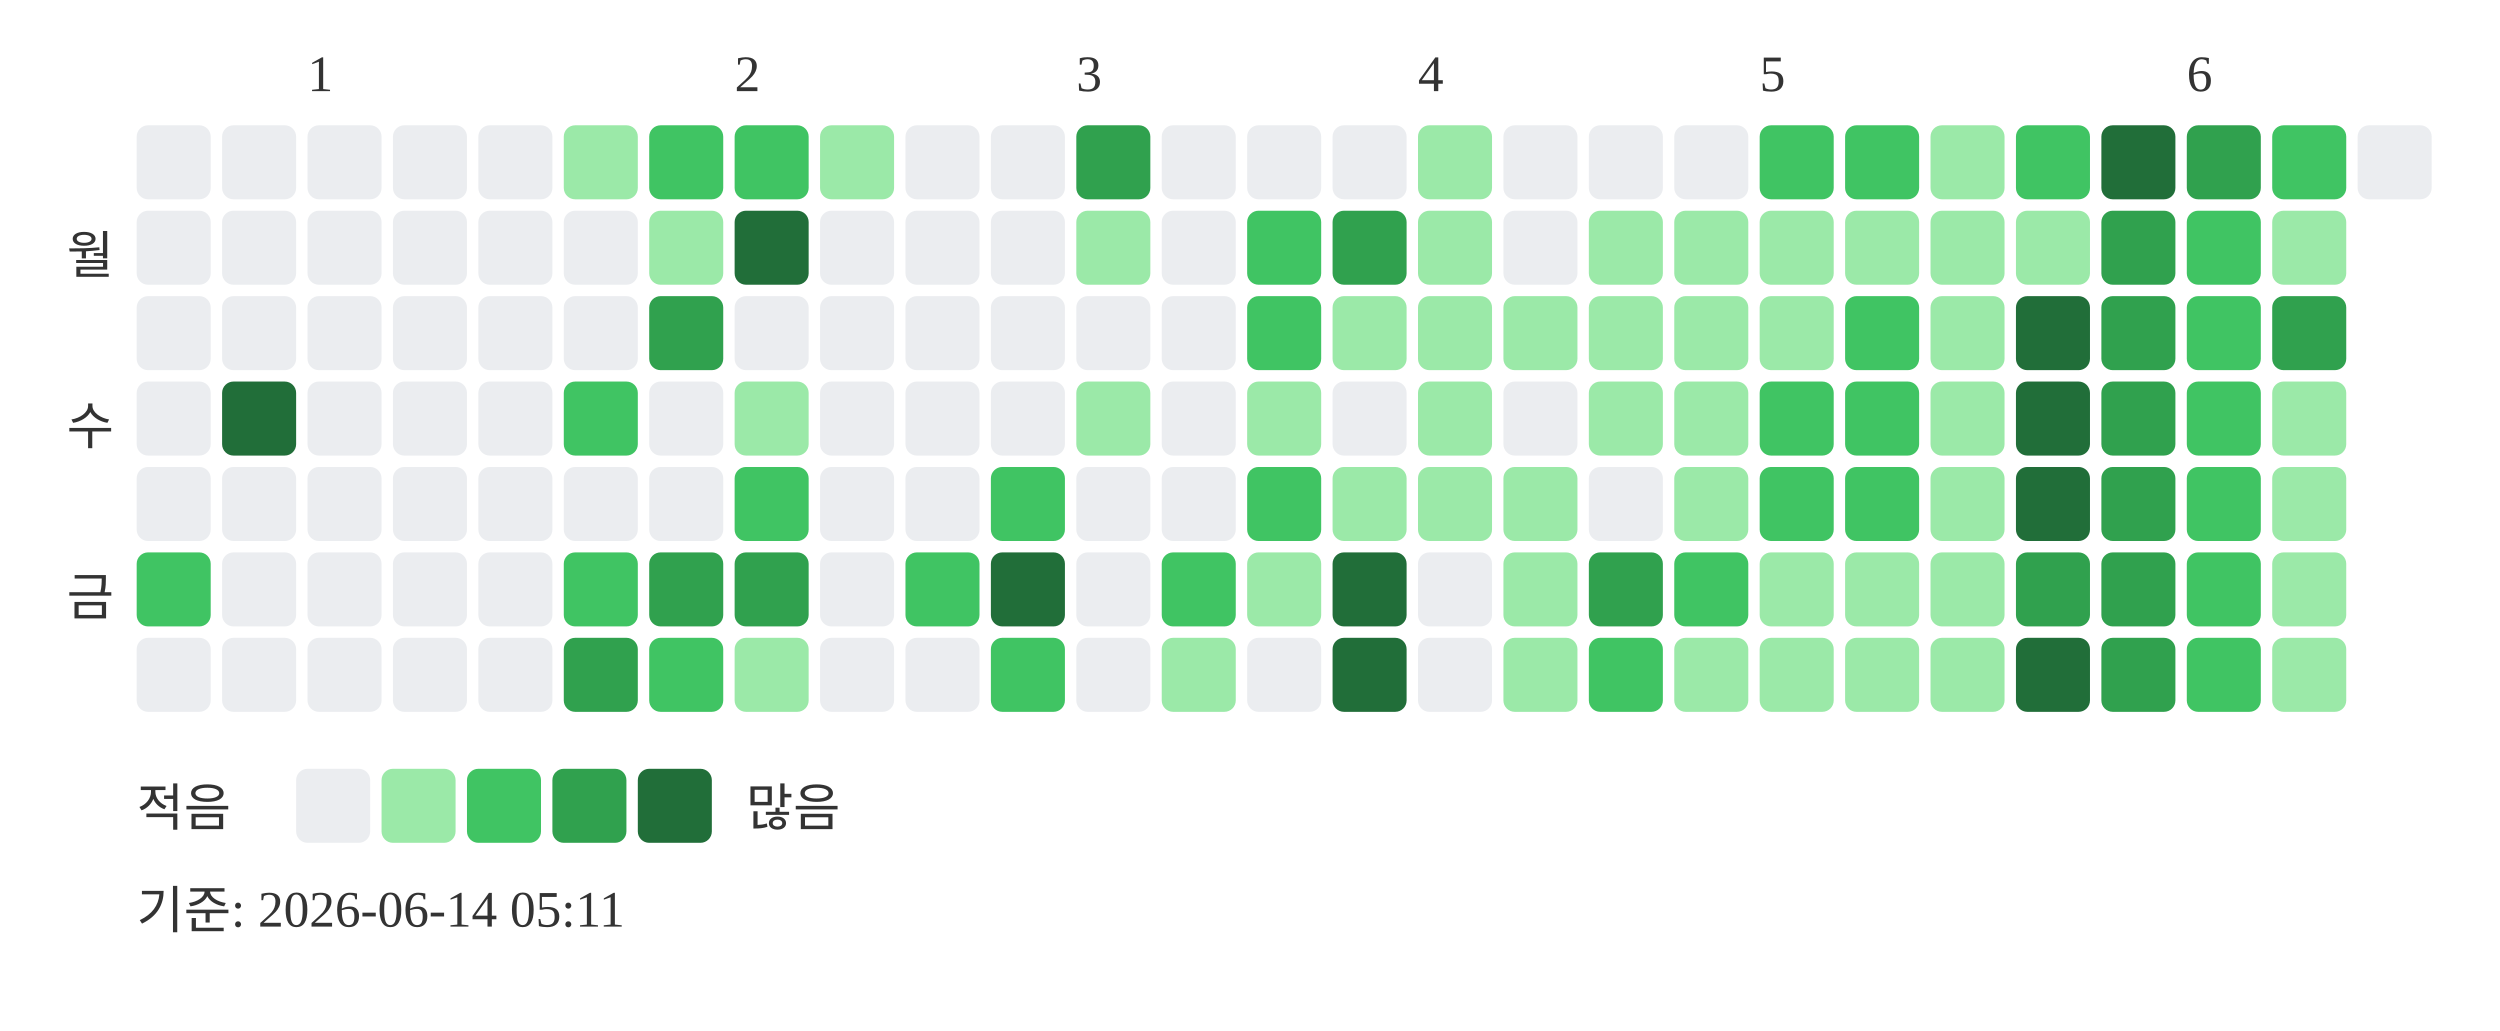
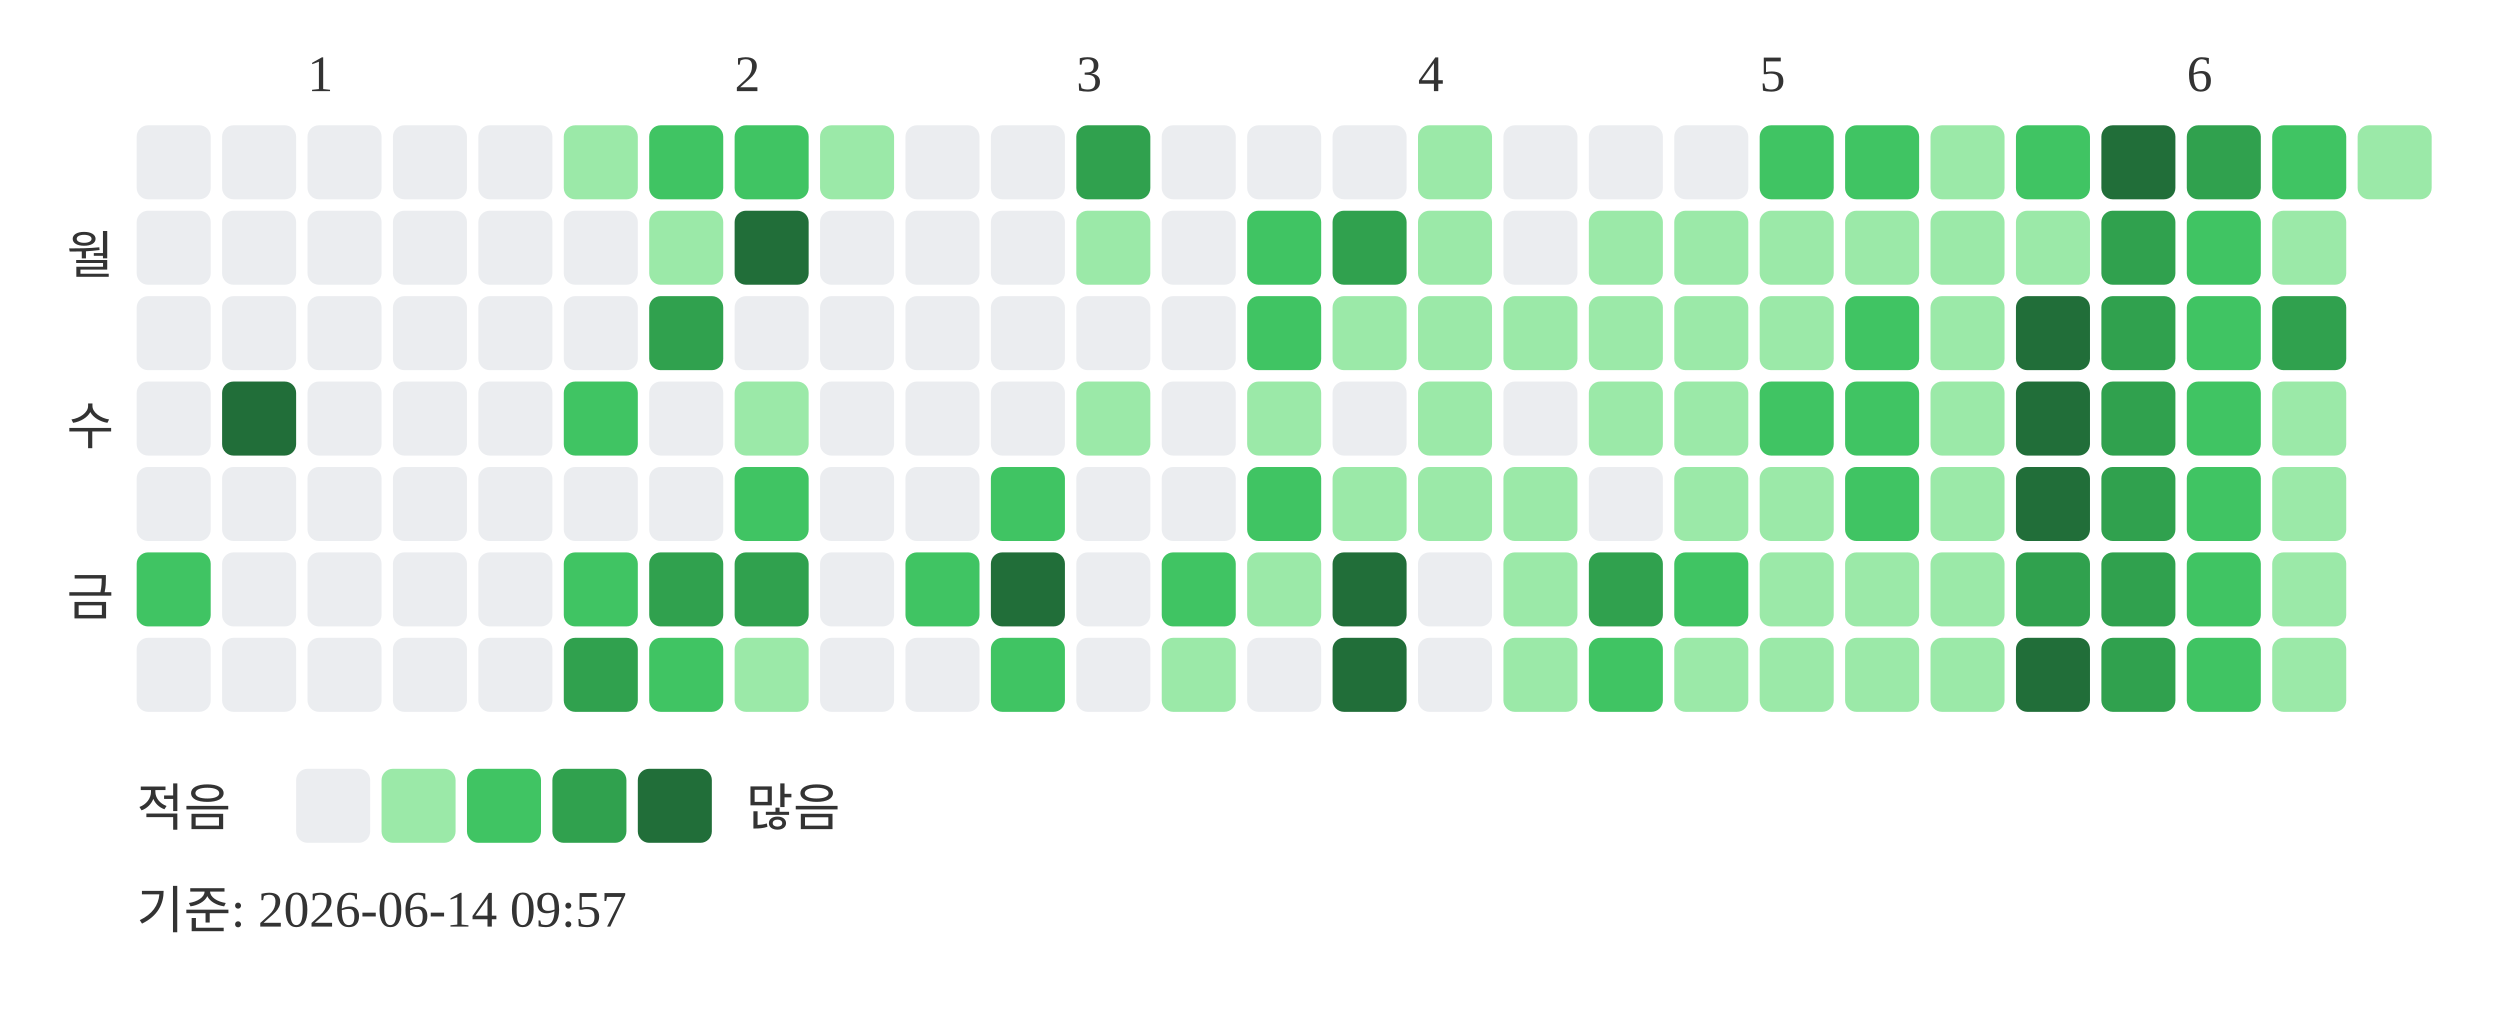
<svg xmlns="http://www.w3.org/2000/svg" width="439" height="181">
  <text x="54" y="16" font-size="9" fill="#333333">1</text>
  <text x="129" y="16" font-size="9" fill="#333333">2</text>
  <text x="189" y="16" font-size="9" fill="#333333">3</text>
  <text x="249" y="16" font-size="9" fill="#333333">4</text>
  <text x="309" y="16" font-size="9" fill="#333333">5</text>
  <text x="384" y="16" font-size="9" fill="#333333">6</text>
  <text x="20" y="48" text-anchor="end" font-size="9" fill="#333333">월</text>
  <text x="20" y="78" text-anchor="end" font-size="9" fill="#333333">수</text>
  <text x="20" y="108" text-anchor="end" font-size="9" fill="#333333">금</text>
  <rect x="24" y="22" width="13" height="13" rx="2" fill="#ebedf0" />
  <rect x="24" y="37" width="13" height="13" rx="2" fill="#ebedf0" />
  <rect x="24" y="52" width="13" height="13" rx="2" fill="#ebedf0" />
  <rect x="24" y="67" width="13" height="13" rx="2" fill="#ebedf0" />
  <rect x="24" y="82" width="13" height="13" rx="2" fill="#ebedf0" />
  <rect x="24" y="97" width="13" height="13" rx="2" fill="#40c463" />
  <rect x="24" y="112" width="13" height="13" rx="2" fill="#ebedf0" />
  <rect x="39" y="22" width="13" height="13" rx="2" fill="#ebedf0" />
  <rect x="39" y="37" width="13" height="13" rx="2" fill="#ebedf0" />
  <rect x="39" y="52" width="13" height="13" rx="2" fill="#ebedf0" />
  <rect x="39" y="67" width="13" height="13" rx="2" fill="#216e39" />
  <rect x="39" y="82" width="13" height="13" rx="2" fill="#ebedf0" />
  <rect x="39" y="97" width="13" height="13" rx="2" fill="#ebedf0" />
  <rect x="39" y="112" width="13" height="13" rx="2" fill="#ebedf0" />
  <rect x="54" y="22" width="13" height="13" rx="2" fill="#ebedf0" />
  <rect x="54" y="37" width="13" height="13" rx="2" fill="#ebedf0" />
  <rect x="54" y="52" width="13" height="13" rx="2" fill="#ebedf0" />
  <rect x="54" y="67" width="13" height="13" rx="2" fill="#ebedf0" />
  <rect x="54" y="82" width="13" height="13" rx="2" fill="#ebedf0" />
  <rect x="54" y="97" width="13" height="13" rx="2" fill="#ebedf0" />
  <rect x="54" y="112" width="13" height="13" rx="2" fill="#ebedf0" />
  <rect x="69" y="22" width="13" height="13" rx="2" fill="#ebedf0" />
  <rect x="69" y="37" width="13" height="13" rx="2" fill="#ebedf0" />
  <rect x="69" y="52" width="13" height="13" rx="2" fill="#ebedf0" />
  <rect x="69" y="67" width="13" height="13" rx="2" fill="#ebedf0" />
  <rect x="69" y="82" width="13" height="13" rx="2" fill="#ebedf0" />
  <rect x="69" y="97" width="13" height="13" rx="2" fill="#ebedf0" />
  <rect x="69" y="112" width="13" height="13" rx="2" fill="#ebedf0" />
  <rect x="84" y="22" width="13" height="13" rx="2" fill="#ebedf0" />
  <rect x="84" y="37" width="13" height="13" rx="2" fill="#ebedf0" />
  <rect x="84" y="52" width="13" height="13" rx="2" fill="#ebedf0" />
  <rect x="84" y="67" width="13" height="13" rx="2" fill="#ebedf0" />
  <rect x="84" y="82" width="13" height="13" rx="2" fill="#ebedf0" />
  <rect x="84" y="97" width="13" height="13" rx="2" fill="#ebedf0" />
  <rect x="84" y="112" width="13" height="13" rx="2" fill="#ebedf0" />
  <rect x="99" y="22" width="13" height="13" rx="2" fill="#9be9a8" />
  <rect x="99" y="37" width="13" height="13" rx="2" fill="#ebedf0" />
  <rect x="99" y="52" width="13" height="13" rx="2" fill="#ebedf0" />
  <rect x="99" y="67" width="13" height="13" rx="2" fill="#40c463" />
  <rect x="99" y="82" width="13" height="13" rx="2" fill="#ebedf0" />
  <rect x="99" y="97" width="13" height="13" rx="2" fill="#40c463" />
  <rect x="99" y="112" width="13" height="13" rx="2" fill="#30a14e" />
  <rect x="114" y="22" width="13" height="13" rx="2" fill="#40c463" />
  <rect x="114" y="37" width="13" height="13" rx="2" fill="#9be9a8" />
  <rect x="114" y="52" width="13" height="13" rx="2" fill="#30a14e" />
  <rect x="114" y="67" width="13" height="13" rx="2" fill="#ebedf0" />
  <rect x="114" y="82" width="13" height="13" rx="2" fill="#ebedf0" />
  <rect x="114" y="97" width="13" height="13" rx="2" fill="#30a14e" />
  <rect x="114" y="112" width="13" height="13" rx="2" fill="#40c463" />
  <rect x="129" y="22" width="13" height="13" rx="2" fill="#40c463" />
  <rect x="129" y="37" width="13" height="13" rx="2" fill="#216e39" />
  <rect x="129" y="52" width="13" height="13" rx="2" fill="#ebedf0" />
  <rect x="129" y="67" width="13" height="13" rx="2" fill="#9be9a8" />
  <rect x="129" y="82" width="13" height="13" rx="2" fill="#40c463" />
  <rect x="129" y="97" width="13" height="13" rx="2" fill="#30a14e" />
  <rect x="129" y="112" width="13" height="13" rx="2" fill="#9be9a8" />
  <rect x="144" y="22" width="13" height="13" rx="2" fill="#9be9a8" />
  <rect x="144" y="37" width="13" height="13" rx="2" fill="#ebedf0" />
  <rect x="144" y="52" width="13" height="13" rx="2" fill="#ebedf0" />
  <rect x="144" y="67" width="13" height="13" rx="2" fill="#ebedf0" />
  <rect x="144" y="82" width="13" height="13" rx="2" fill="#ebedf0" />
  <rect x="144" y="97" width="13" height="13" rx="2" fill="#ebedf0" />
  <rect x="144" y="112" width="13" height="13" rx="2" fill="#ebedf0" />
  <rect x="159" y="22" width="13" height="13" rx="2" fill="#ebedf0" />
  <rect x="159" y="37" width="13" height="13" rx="2" fill="#ebedf0" />
  <rect x="159" y="52" width="13" height="13" rx="2" fill="#ebedf0" />
  <rect x="159" y="67" width="13" height="13" rx="2" fill="#ebedf0" />
  <rect x="159" y="82" width="13" height="13" rx="2" fill="#ebedf0" />
  <rect x="159" y="97" width="13" height="13" rx="2" fill="#40c463" />
  <rect x="159" y="112" width="13" height="13" rx="2" fill="#ebedf0" />
  <rect x="174" y="22" width="13" height="13" rx="2" fill="#ebedf0" />
  <rect x="174" y="37" width="13" height="13" rx="2" fill="#ebedf0" />
  <rect x="174" y="52" width="13" height="13" rx="2" fill="#ebedf0" />
  <rect x="174" y="67" width="13" height="13" rx="2" fill="#ebedf0" />
  <rect x="174" y="82" width="13" height="13" rx="2" fill="#40c463" />
  <rect x="174" y="97" width="13" height="13" rx="2" fill="#216e39" />
  <rect x="174" y="112" width="13" height="13" rx="2" fill="#40c463" />
  <rect x="189" y="22" width="13" height="13" rx="2" fill="#30a14e" />
  <rect x="189" y="37" width="13" height="13" rx="2" fill="#9be9a8" />
  <rect x="189" y="52" width="13" height="13" rx="2" fill="#ebedf0" />
  <rect x="189" y="67" width="13" height="13" rx="2" fill="#9be9a8" />
  <rect x="189" y="82" width="13" height="13" rx="2" fill="#ebedf0" />
  <rect x="189" y="97" width="13" height="13" rx="2" fill="#ebedf0" />
  <rect x="189" y="112" width="13" height="13" rx="2" fill="#ebedf0" />
  <rect x="204" y="22" width="13" height="13" rx="2" fill="#ebedf0" />
  <rect x="204" y="37" width="13" height="13" rx="2" fill="#ebedf0" />
  <rect x="204" y="52" width="13" height="13" rx="2" fill="#ebedf0" />
  <rect x="204" y="67" width="13" height="13" rx="2" fill="#ebedf0" />
  <rect x="204" y="82" width="13" height="13" rx="2" fill="#ebedf0" />
  <rect x="204" y="97" width="13" height="13" rx="2" fill="#40c463" />
  <rect x="204" y="112" width="13" height="13" rx="2" fill="#9be9a8" />
  <rect x="219" y="22" width="13" height="13" rx="2" fill="#ebedf0" />
  <rect x="219" y="37" width="13" height="13" rx="2" fill="#40c463" />
  <rect x="219" y="52" width="13" height="13" rx="2" fill="#40c463" />
  <rect x="219" y="67" width="13" height="13" rx="2" fill="#9be9a8" />
  <rect x="219" y="82" width="13" height="13" rx="2" fill="#40c463" />
  <rect x="219" y="97" width="13" height="13" rx="2" fill="#9be9a8" />
  <rect x="219" y="112" width="13" height="13" rx="2" fill="#ebedf0" />
  <rect x="234" y="22" width="13" height="13" rx="2" fill="#ebedf0" />
  <rect x="234" y="37" width="13" height="13" rx="2" fill="#30a14e" />
  <rect x="234" y="52" width="13" height="13" rx="2" fill="#9be9a8" />
  <rect x="234" y="67" width="13" height="13" rx="2" fill="#ebedf0" />
  <rect x="234" y="82" width="13" height="13" rx="2" fill="#9be9a8" />
  <rect x="234" y="97" width="13" height="13" rx="2" fill="#216e39" />
  <rect x="234" y="112" width="13" height="13" rx="2" fill="#216e39" />
  <rect x="249" y="22" width="13" height="13" rx="2" fill="#9be9a8" />
  <rect x="249" y="37" width="13" height="13" rx="2" fill="#9be9a8" />
  <rect x="249" y="52" width="13" height="13" rx="2" fill="#9be9a8" />
  <rect x="249" y="67" width="13" height="13" rx="2" fill="#9be9a8" />
  <rect x="249" y="82" width="13" height="13" rx="2" fill="#9be9a8" />
  <rect x="249" y="97" width="13" height="13" rx="2" fill="#ebedf0" />
  <rect x="249" y="112" width="13" height="13" rx="2" fill="#ebedf0" />
  <rect x="264" y="22" width="13" height="13" rx="2" fill="#ebedf0" />
  <rect x="264" y="37" width="13" height="13" rx="2" fill="#ebedf0" />
  <rect x="264" y="52" width="13" height="13" rx="2" fill="#9be9a8" />
  <rect x="264" y="67" width="13" height="13" rx="2" fill="#ebedf0" />
  <rect x="264" y="82" width="13" height="13" rx="2" fill="#9be9a8" />
  <rect x="264" y="97" width="13" height="13" rx="2" fill="#9be9a8" />
  <rect x="264" y="112" width="13" height="13" rx="2" fill="#9be9a8" />
  <rect x="279" y="22" width="13" height="13" rx="2" fill="#ebedf0" />
  <rect x="279" y="37" width="13" height="13" rx="2" fill="#9be9a8" />
  <rect x="279" y="52" width="13" height="13" rx="2" fill="#9be9a8" />
  <rect x="279" y="67" width="13" height="13" rx="2" fill="#9be9a8" />
  <rect x="279" y="82" width="13" height="13" rx="2" fill="#ebedf0" />
  <rect x="279" y="97" width="13" height="13" rx="2" fill="#30a14e" />
  <rect x="279" y="112" width="13" height="13" rx="2" fill="#40c463" />
  <rect x="294" y="22" width="13" height="13" rx="2" fill="#ebedf0" />
  <rect x="294" y="37" width="13" height="13" rx="2" fill="#9be9a8" />
  <rect x="294" y="52" width="13" height="13" rx="2" fill="#9be9a8" />
  <rect x="294" y="67" width="13" height="13" rx="2" fill="#9be9a8" />
  <rect x="294" y="82" width="13" height="13" rx="2" fill="#9be9a8" />
  <rect x="294" y="97" width="13" height="13" rx="2" fill="#40c463" />
  <rect x="294" y="112" width="13" height="13" rx="2" fill="#9be9a8" />
  <rect x="309" y="22" width="13" height="13" rx="2" fill="#40c463" />
  <rect x="309" y="37" width="13" height="13" rx="2" fill="#9be9a8" />
  <rect x="309" y="52" width="13" height="13" rx="2" fill="#9be9a8" />
  <rect x="309" y="67" width="13" height="13" rx="2" fill="#40c463" />
-   <rect x="309" y="82" width="13" height="13" rx="2" fill="#40c463" />
+   <rect x="309" y="82" width="13" height="13" rx="2" fill="#9be9a8" />
  <rect x="309" y="97" width="13" height="13" rx="2" fill="#9be9a8" />
  <rect x="309" y="112" width="13" height="13" rx="2" fill="#9be9a8" />
  <rect x="324" y="22" width="13" height="13" rx="2" fill="#40c463" />
  <rect x="324" y="37" width="13" height="13" rx="2" fill="#9be9a8" />
  <rect x="324" y="52" width="13" height="13" rx="2" fill="#40c463" />
  <rect x="324" y="67" width="13" height="13" rx="2" fill="#40c463" />
  <rect x="324" y="82" width="13" height="13" rx="2" fill="#40c463" />
  <rect x="324" y="97" width="13" height="13" rx="2" fill="#9be9a8" />
  <rect x="324" y="112" width="13" height="13" rx="2" fill="#9be9a8" />
  <rect x="339" y="22" width="13" height="13" rx="2" fill="#9be9a8" />
  <rect x="339" y="37" width="13" height="13" rx="2" fill="#9be9a8" />
  <rect x="339" y="52" width="13" height="13" rx="2" fill="#9be9a8" />
  <rect x="339" y="67" width="13" height="13" rx="2" fill="#9be9a8" />
  <rect x="339" y="82" width="13" height="13" rx="2" fill="#9be9a8" />
  <rect x="339" y="97" width="13" height="13" rx="2" fill="#9be9a8" />
  <rect x="339" y="112" width="13" height="13" rx="2" fill="#9be9a8" />
  <rect x="354" y="22" width="13" height="13" rx="2" fill="#40c463" />
  <rect x="354" y="37" width="13" height="13" rx="2" fill="#9be9a8" />
  <rect x="354" y="52" width="13" height="13" rx="2" fill="#216e39" />
  <rect x="354" y="67" width="13" height="13" rx="2" fill="#216e39" />
  <rect x="354" y="82" width="13" height="13" rx="2" fill="#216e39" />
  <rect x="354" y="97" width="13" height="13" rx="2" fill="#30a14e" />
  <rect x="354" y="112" width="13" height="13" rx="2" fill="#216e39" />
  <rect x="369" y="22" width="13" height="13" rx="2" fill="#216e39" />
  <rect x="369" y="37" width="13" height="13" rx="2" fill="#30a14e" />
  <rect x="369" y="52" width="13" height="13" rx="2" fill="#30a14e" />
  <rect x="369" y="67" width="13" height="13" rx="2" fill="#30a14e" />
  <rect x="369" y="82" width="13" height="13" rx="2" fill="#30a14e" />
  <rect x="369" y="97" width="13" height="13" rx="2" fill="#30a14e" />
  <rect x="369" y="112" width="13" height="13" rx="2" fill="#30a14e" />
  <rect x="384" y="22" width="13" height="13" rx="2" fill="#30a14e" />
  <rect x="384" y="37" width="13" height="13" rx="2" fill="#40c463" />
  <rect x="384" y="52" width="13" height="13" rx="2" fill="#40c463" />
  <rect x="384" y="67" width="13" height="13" rx="2" fill="#40c463" />
  <rect x="384" y="82" width="13" height="13" rx="2" fill="#40c463" />
  <rect x="384" y="97" width="13" height="13" rx="2" fill="#40c463" />
  <rect x="384" y="112" width="13" height="13" rx="2" fill="#40c463" />
  <rect x="399" y="22" width="13" height="13" rx="2" fill="#40c463" />
  <rect x="399" y="37" width="13" height="13" rx="2" fill="#9be9a8" />
  <rect x="399" y="52" width="13" height="13" rx="2" fill="#30a14e" />
  <rect x="399" y="67" width="13" height="13" rx="2" fill="#9be9a8" />
  <rect x="399" y="82" width="13" height="13" rx="2" fill="#9be9a8" />
  <rect x="399" y="97" width="13" height="13" rx="2" fill="#9be9a8" />
  <rect x="399" y="112" width="13" height="13" rx="2" fill="#9be9a8" />
-   <rect x="414" y="22" width="13" height="13" rx="2" fill="#ebedf0" />
+   <rect x="414" y="22" width="13" height="13" rx="2" fill="#9be9a8" />
  <text x="24" y="145" font-size="9" fill="#333333">적음</text>
  <rect x="52" y="135" width="13" height="13" rx="2" fill="#ebedf0" />
  <rect x="67" y="135" width="13" height="13" rx="2" fill="#9be9a8" />
  <rect x="82" y="135" width="13" height="13" rx="2" fill="#40c463" />
  <rect x="97" y="135" width="13" height="13" rx="2" fill="#30a14e" />
  <rect x="112" y="135" width="13" height="13" rx="2" fill="#216e39" />
  <text x="131" y="145" font-size="9" fill="#333333">많음</text>
-   <text x="24" y="163" font-size="9" fill="#333333">기준: 2026-06-14 05:11</text>
+   <text x="24" y="163" font-size="9" fill="#333333">기준: 2026-06-14 09:57</text>
</svg>
